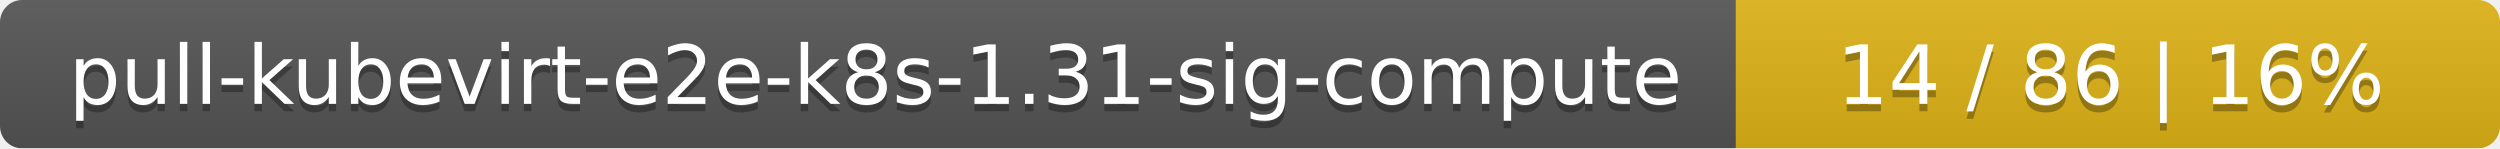
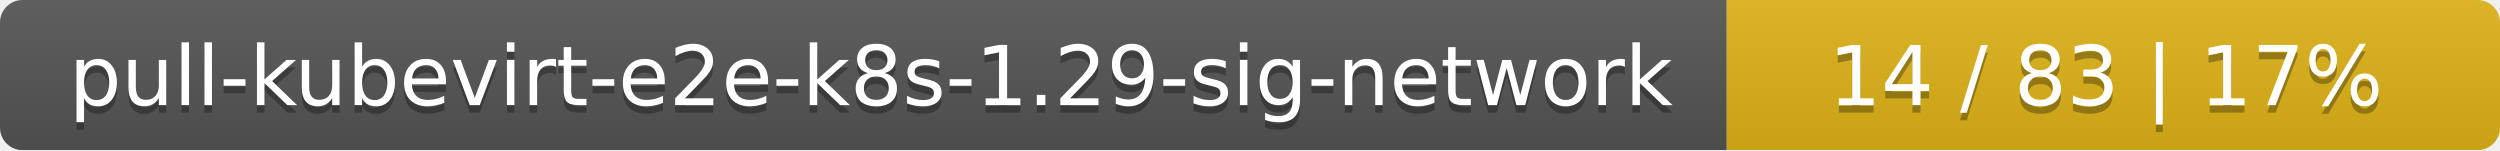
- <svg xmlns="http://www.w3.org/2000/svg" width="337" height="20">
+ <svg xmlns="http://www.w3.org/2000/svg" width="333" height="20">
  <linearGradient id="smooth" x2="0" y2="100%">
    <stop offset="0" stop-color="#bbb" stop-opacity=".1" />
    <stop offset="1" stop-opacity=".1" />
  </linearGradient>
  <mask id="round">
-     <rect width="337" height="20" rx="3" fill="#fff" />
+     <rect width="333" height="20" rx="3" fill="#fff" />
  </mask>
  <g mask="url(#round)">
-     <rect width="234" height="20" fill="#555" />
-     <rect x="234" width="103" height="20" fill="#dfb317" />
-     <rect width="337" height="20" fill="url(#smooth)" />
+     <rect width="230" height="20" fill="#555" />
+     <rect x="230" width="103" height="20" fill="#dfb317" />
+     <rect width="333" height="20" fill="url(#smooth)" />
  </g>
  <g fill="#fff" text-anchor="middle" font-family="DejaVu Sans,Verdana,Geneva,sans-serif" font-size="11">
-     <text x="118" y="15" fill="#010101" fill-opacity=".3">pull-kubevirt-e2e-k8s-1.31-sig-compute</text>
-     <text x="118" y="14">pull-kubevirt-e2e-k8s-1.31-sig-compute</text>
-     <text x="284.5" y="15" fill="#010101" fill-opacity=".3">14 / 86    |    16%</text>
-     <text x="284.5" y="14">14 / 86    |    16%</text>
+     <text x="116" y="15" fill="#010101" fill-opacity=".3">pull-kubevirt-e2e-k8s-1.29-sig-network</text>
+     <text x="116" y="14">pull-kubevirt-e2e-k8s-1.29-sig-network</text>
+     <text x="280.5" y="15" fill="#010101" fill-opacity=".3">14 / 83    |    17%</text>
+     <text x="280.5" y="14">14 / 83    |    17%</text>
  </g>
</svg>
